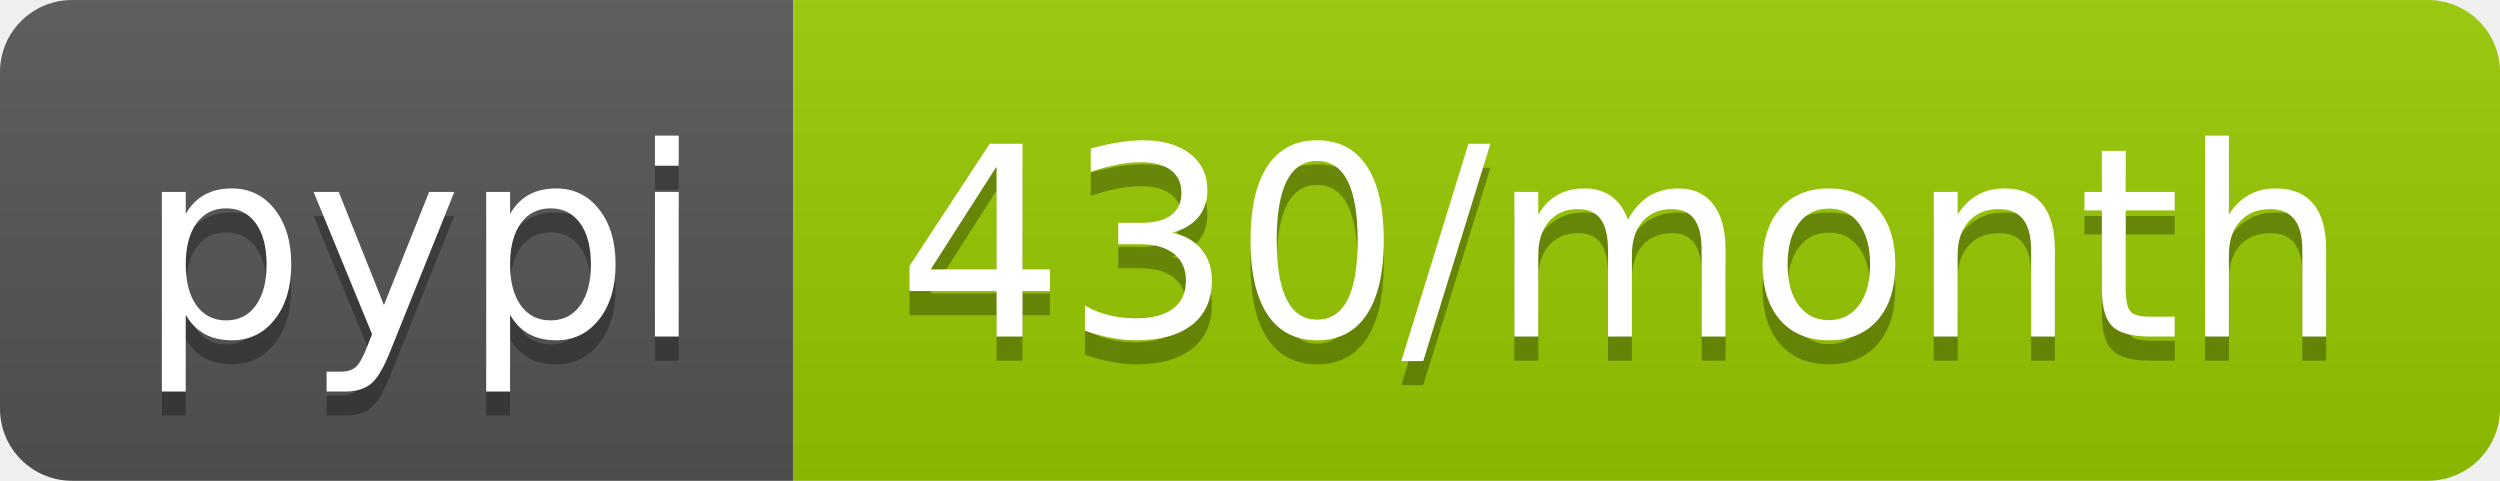
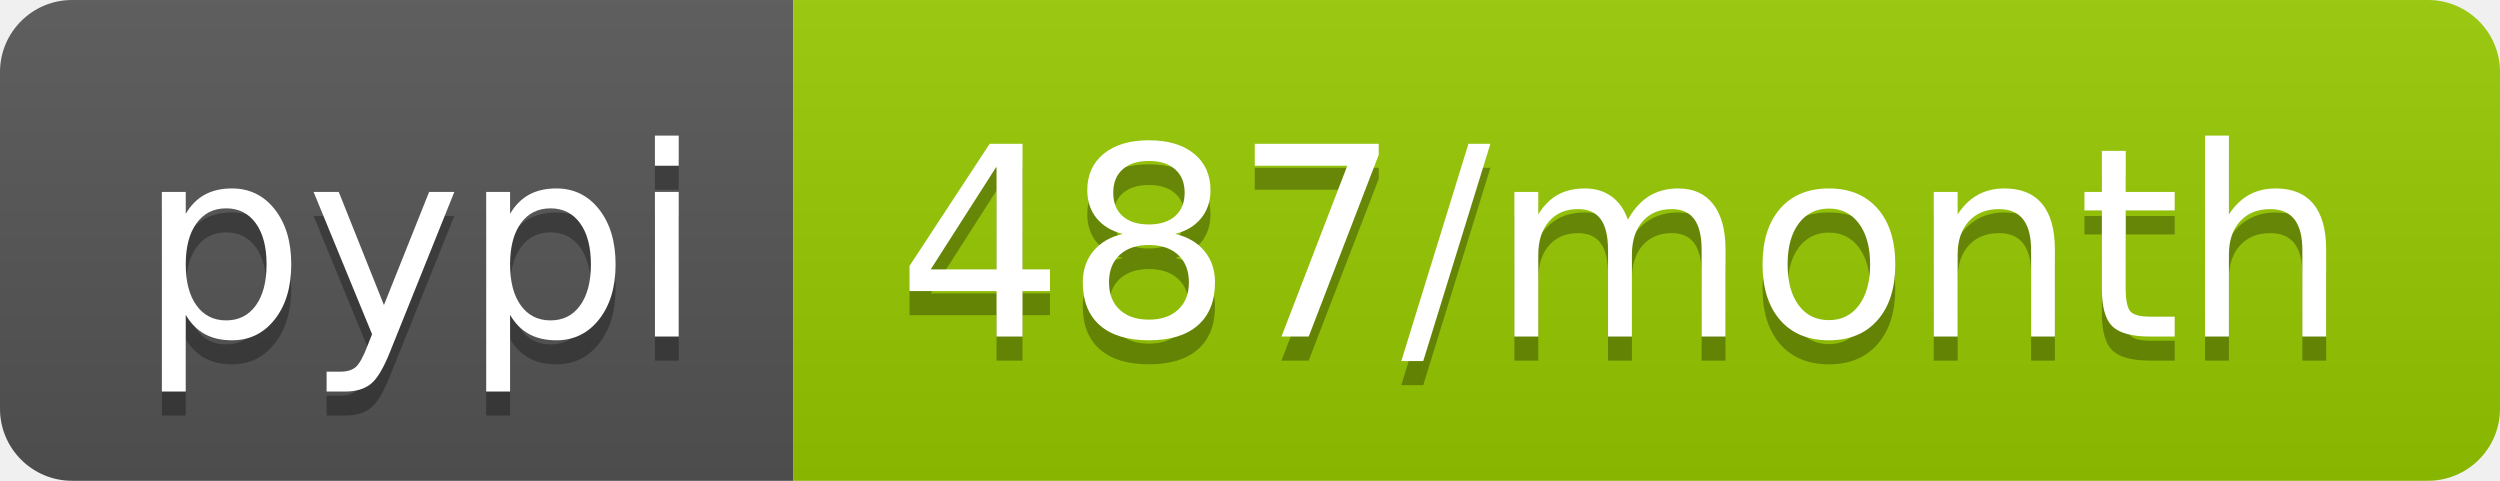
- <svg xmlns="http://www.w3.org/2000/svg" width="104" height="20" role="img" aria-label="pypi: 430/month">
+ <svg xmlns="http://www.w3.org/2000/svg" width="104" height="20" role="img" aria-label="pypi: 487/month">
  <linearGradient id="s" x2="0" y2="100%">
    <stop offset="0" stop-color="#bbb" stop-opacity=".1" />
    <stop offset="1" stop-opacity=".1" />
  </linearGradient>
  <clipPath id="r">
    <rect width="104" height="20" rx="3" fill="#fff" />
  </clipPath>
  <g clip-path="url(#r)">
    <rect width="33" height="20" fill="#555" />
    <rect x="33" width="71" height="20" fill="#97ca00" />
    <rect width="104" height="20" fill="url(#s)" />
  </g>
  <g fill="#fff" text-anchor="middle" font-family="Verdana,Geneva,DejaVu Sans,sans-serif" text-rendering="geometricPrecision" font-size="110">
    <text aria-hidden="true" x="175" y="150" fill="#010101" fill-opacity=".3" transform="scale(.1)" textLength="230">pypi</text>
    <text x="175" y="140" transform="scale(.1)" fill="#fff" textLength="230">pypi</text>
-     <text aria-hidden="true" x="675" y="150" fill="#010101" fill-opacity=".3" transform="scale(.1)" textLength="610">430/month</text>
-     <text x="675" y="140" transform="scale(.1)" fill="#fff" textLength="610">430/month</text>
+     <text aria-hidden="true" x="675" y="150" fill="#010101" fill-opacity=".3" transform="scale(.1)" textLength="610">487/month</text>
+     <text x="675" y="140" transform="scale(.1)" fill="#fff" textLength="610">487/month</text>
  </g>
</svg>
